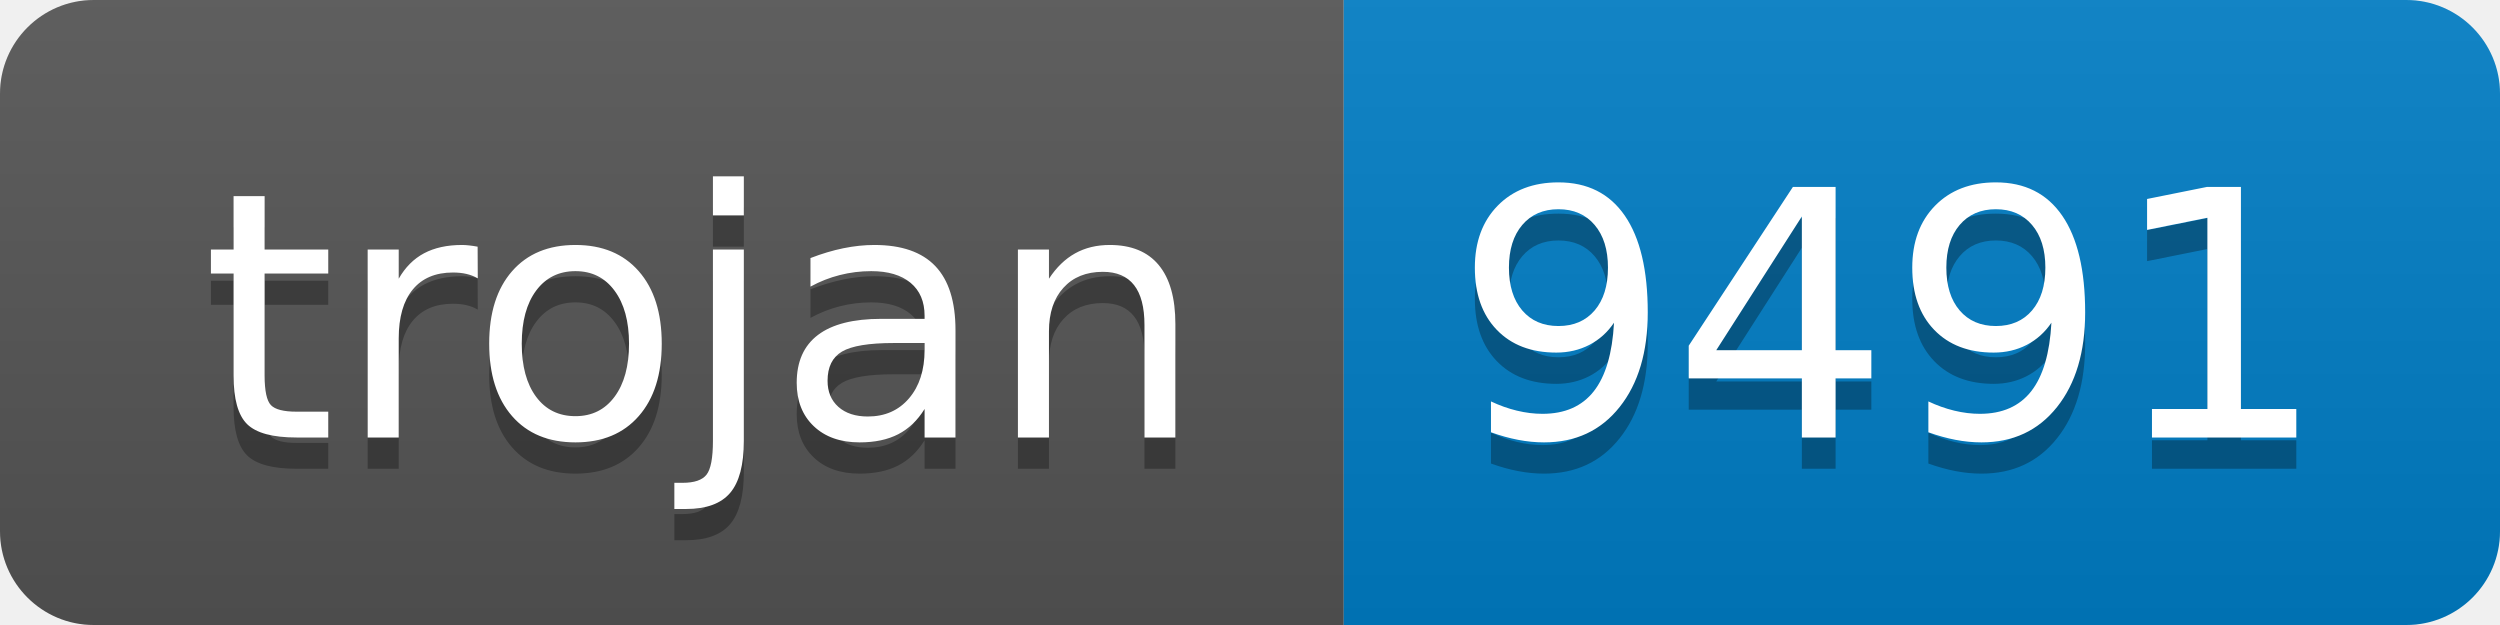
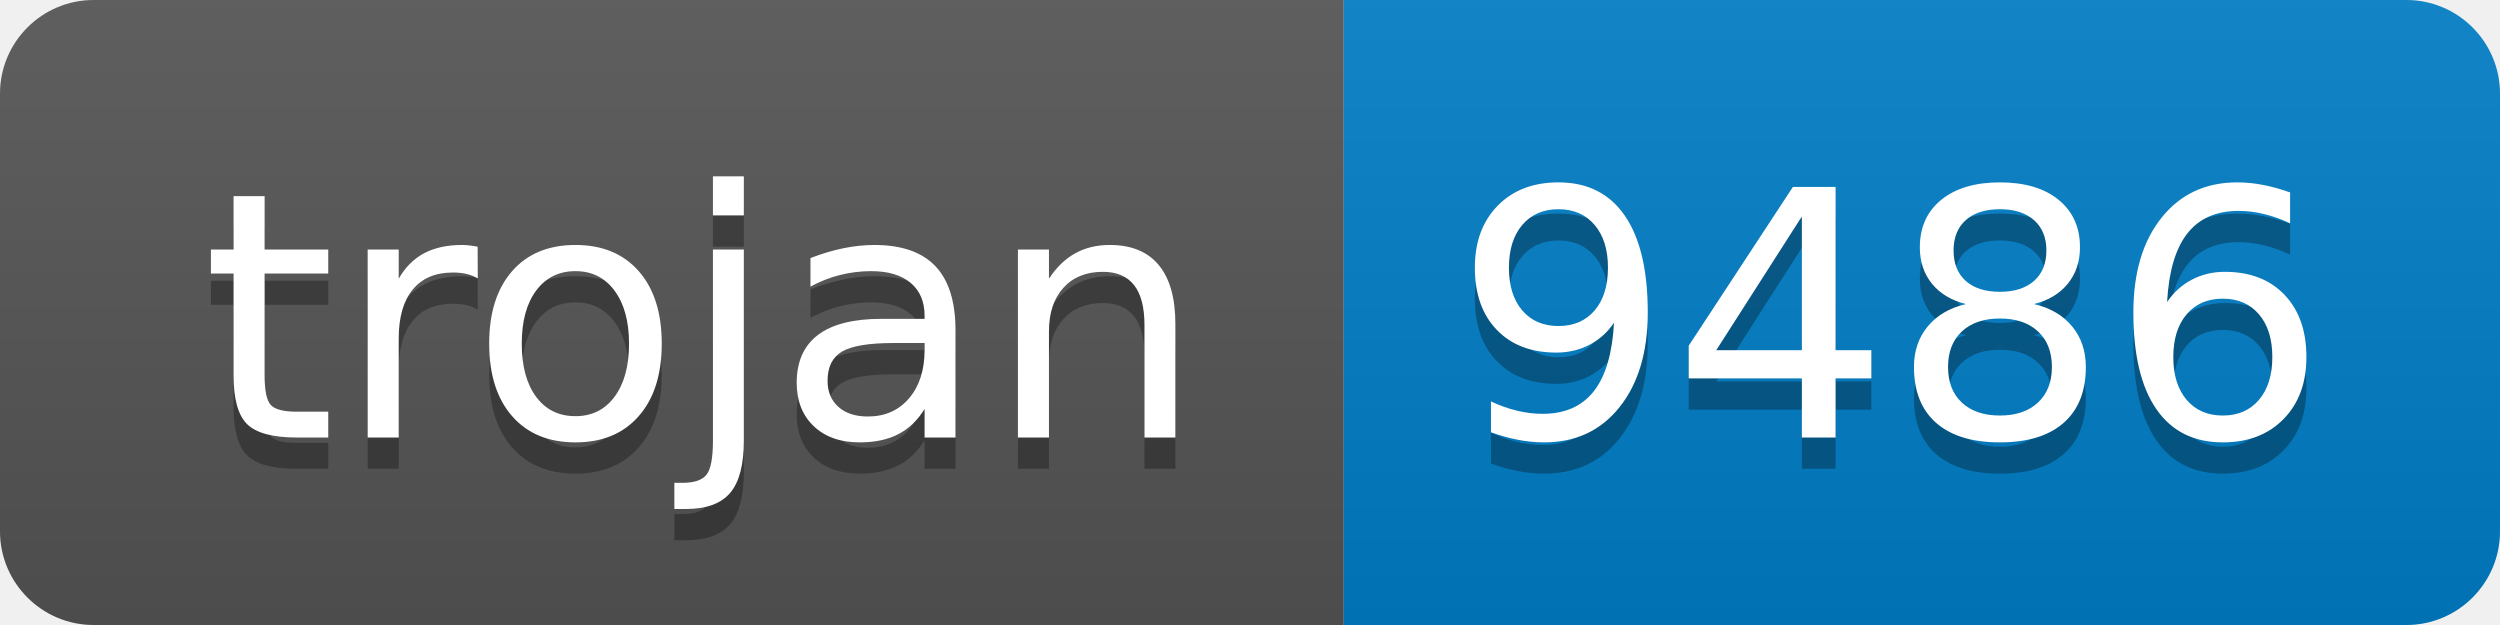
- <svg xmlns="http://www.w3.org/2000/svg" width="80" height="20" role="img" aria-label="trojan: 9491">
+ <svg xmlns="http://www.w3.org/2000/svg" width="80" height="20" role="img" aria-label="trojan: 9486">
  <linearGradient id="s" x2="0" y2="100%">
    <stop offset="0" stop-color="#bbb" stop-opacity=".1" />
    <stop offset="1" stop-opacity=".1" />
  </linearGradient>
  <clipPath id="r">
    <rect width="80" height="20" rx="3" fill="#fff" />
  </clipPath>
  <g clip-path="url(#r)">
    <rect width="43" height="20" fill="#555" />
    <rect x="43" width="37" height="20" fill="#007ec6" />
    <rect width="80" height="20" fill="url(#s)" />
  </g>
  <g fill="#fff" text-anchor="middle" font-family="Verdana,Geneva,DejaVu Sans,sans-serif" text-rendering="geometricPrecision" font-size="110">
    <text aria-hidden="true" x="225" y="150" fill="#010101" fill-opacity=".3" transform="scale(.1)" textLength="330">trojan</text>
    <text x="225" y="140" transform="scale(.1)" fill="#fff" textLength="330">trojan</text>
-     <text aria-hidden="true" x="605" y="150" fill="#010101" fill-opacity=".3" transform="scale(.1)" textLength="270">9491</text>
-     <text x="605" y="140" transform="scale(.1)" fill="#fff" textLength="270">9491</text>
+     <text aria-hidden="true" x="605" y="150" fill="#010101" fill-opacity=".3" transform="scale(.1)" textLength="270">9486</text>
+     <text x="605" y="140" transform="scale(.1)" fill="#fff" textLength="270">9486</text>
  </g>
</svg>
